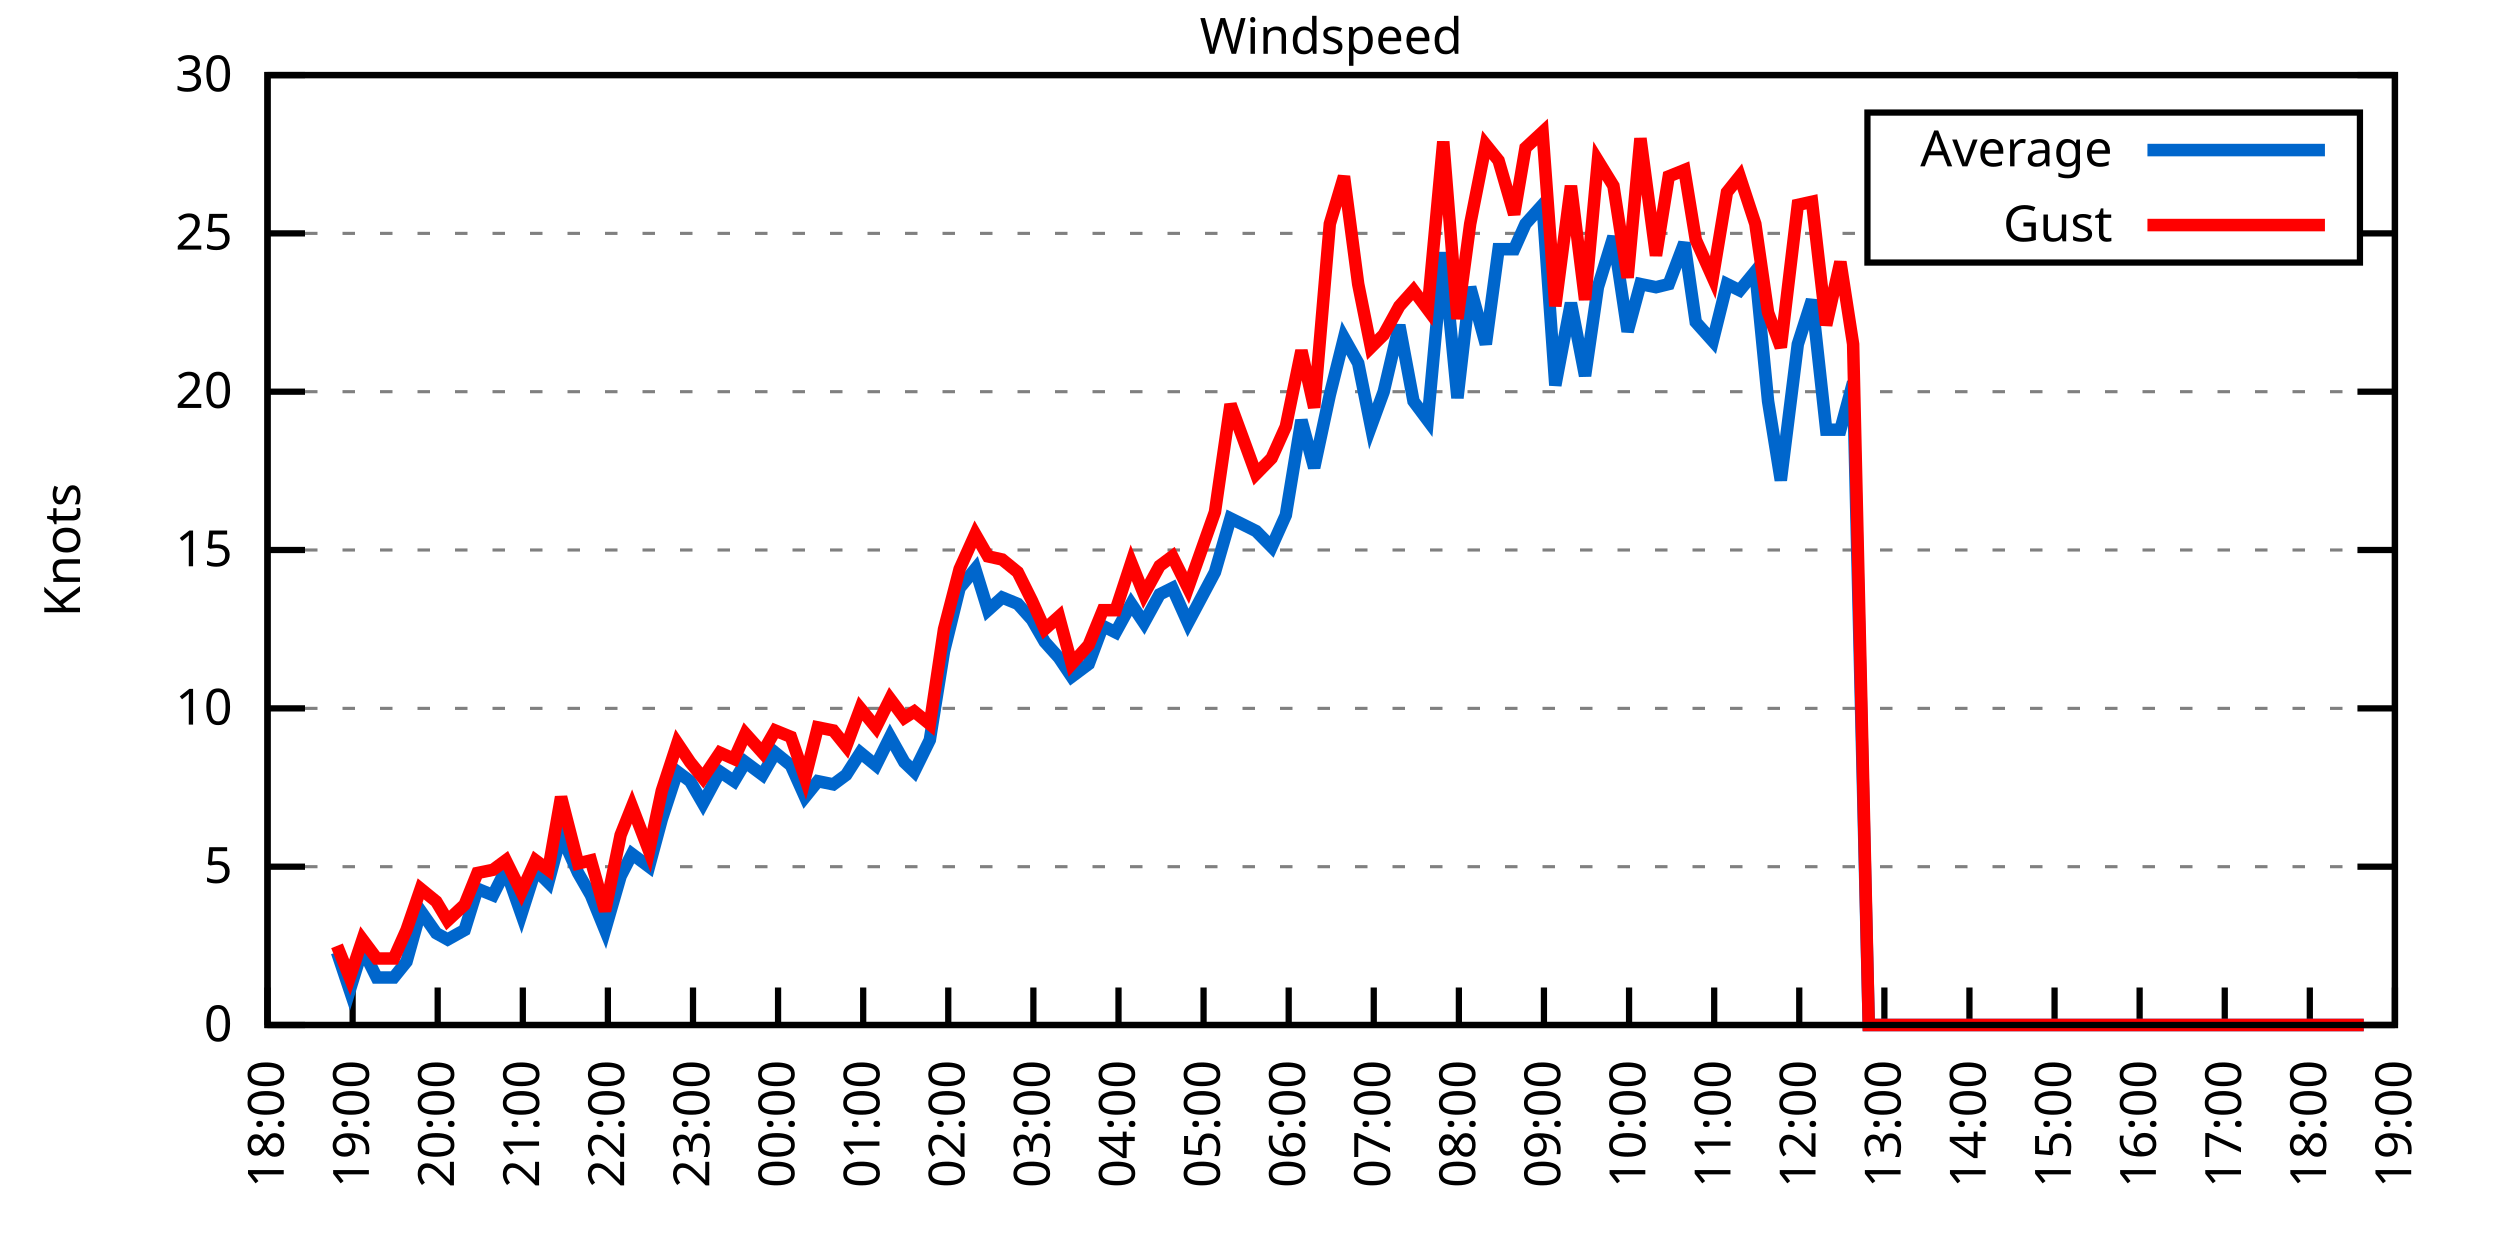
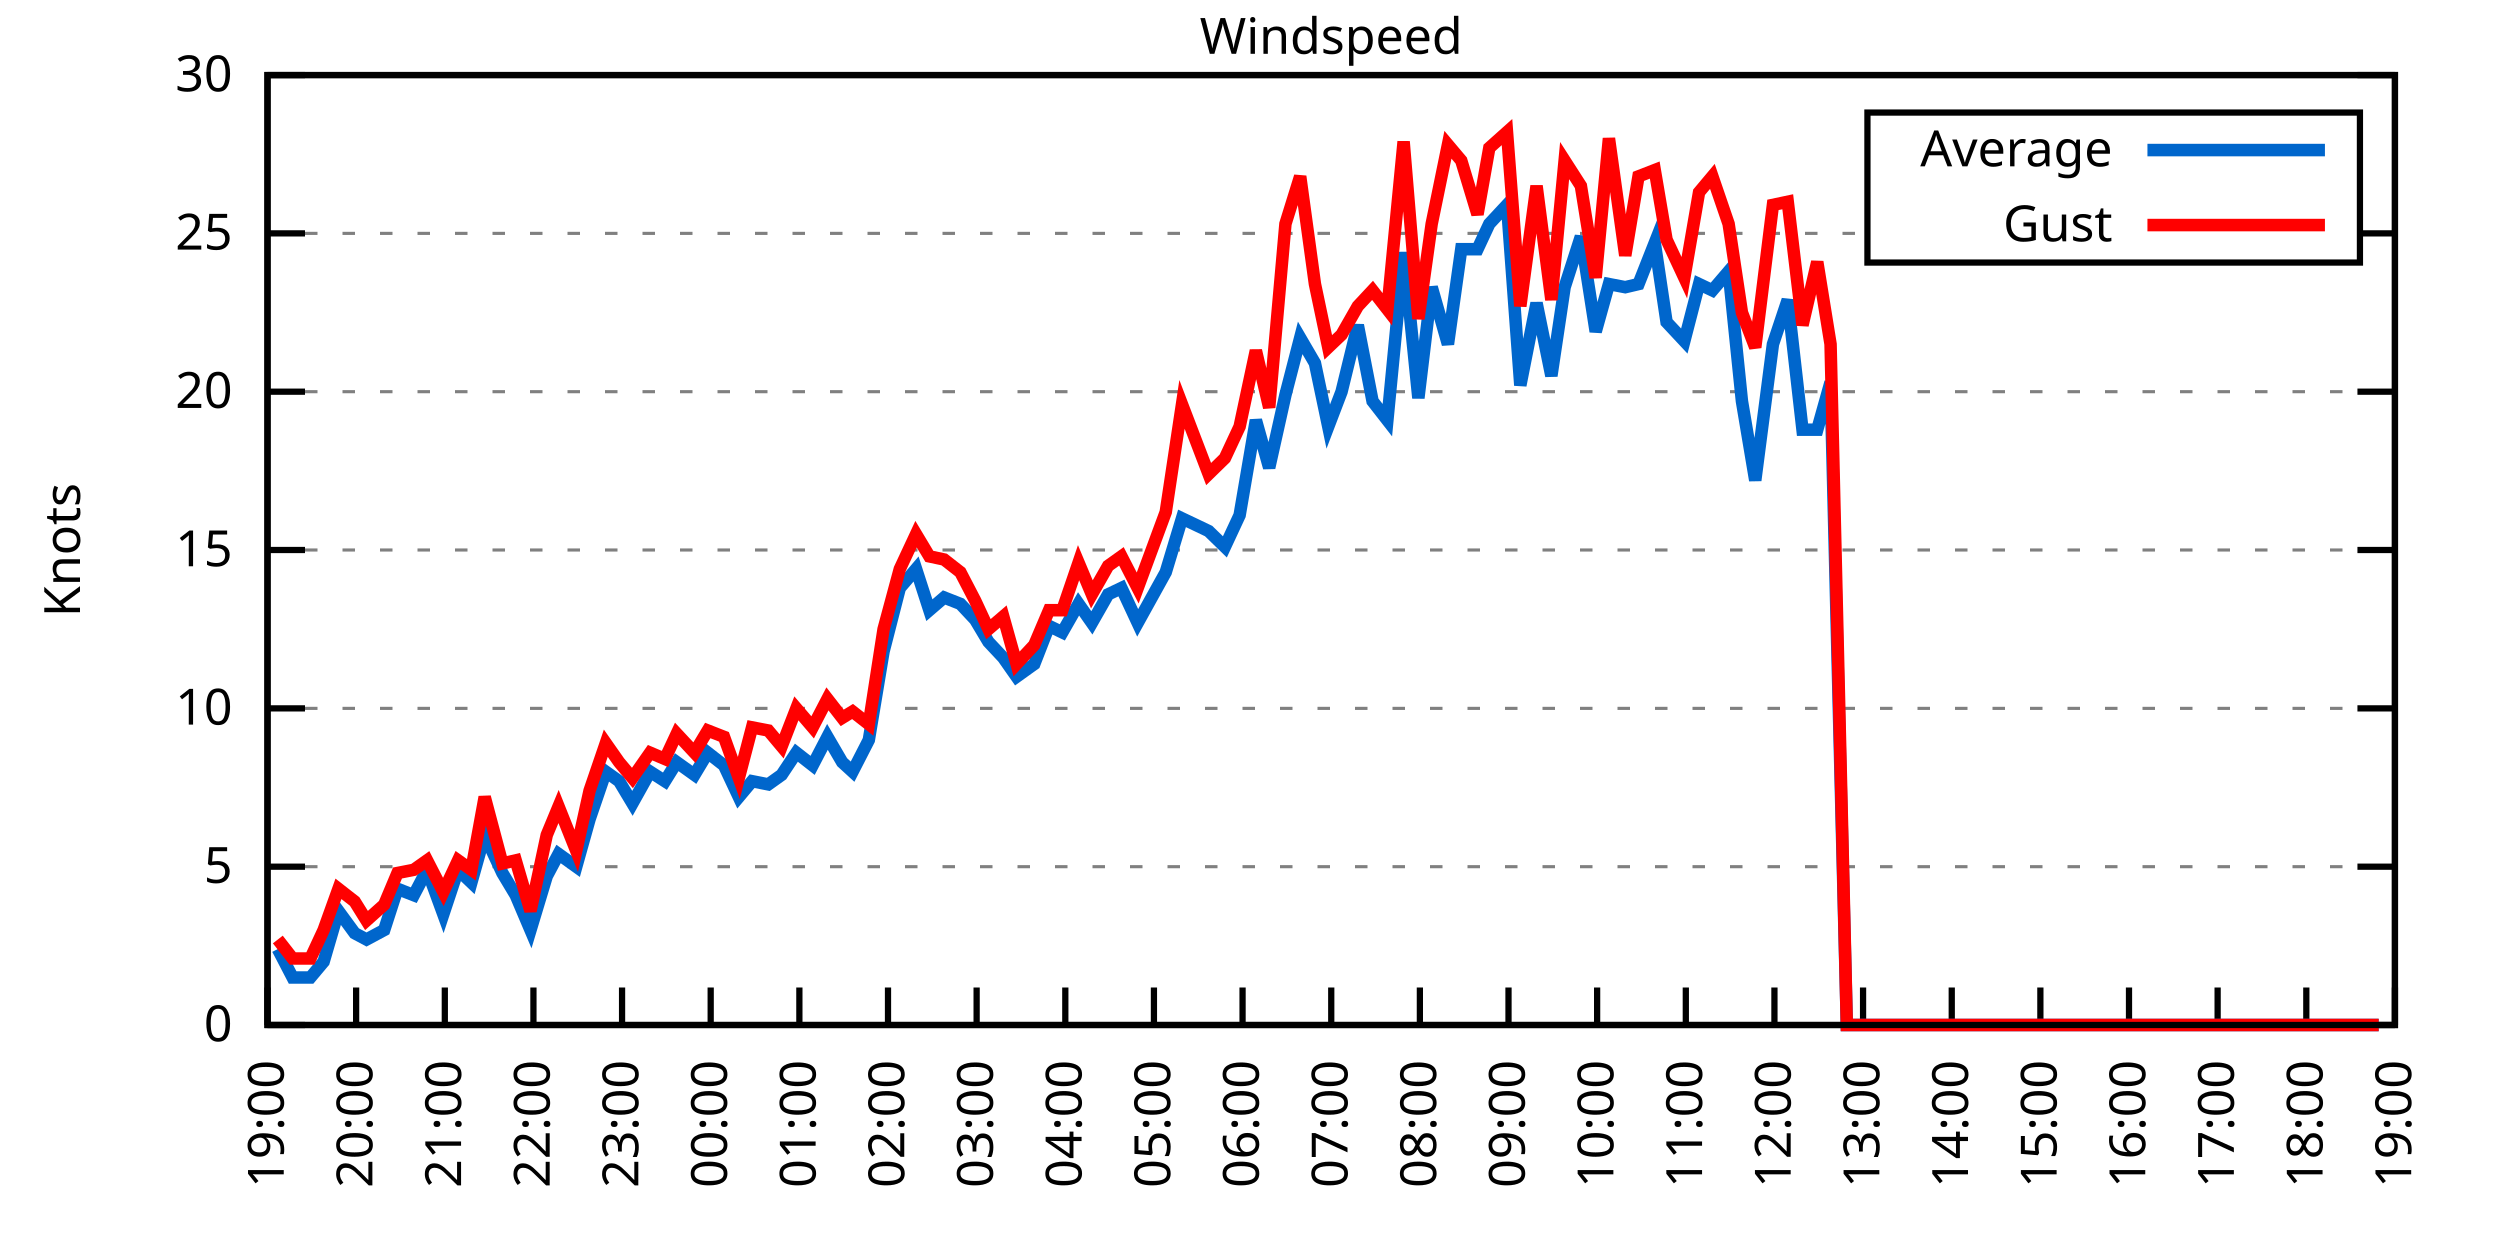
<svg xmlns="http://www.w3.org/2000/svg" xmlns:xlink="http://www.w3.org/1999/xlink" width="400" height="200" viewBox="0 0 400 200">
  <g id="gnuplot_canvas">
    <rect x="0" y="0" width="400" height="200" fill="none" />
    <defs>
      <circle id="gpDot" r="0.5" stroke-width="0.5" stroke="currentColor" />
      <path id="gpPt0" stroke-width="0.333" stroke="currentColor" d="M-1,0 h2 M0,-1 v2" />
      <path id="gpPt1" stroke-width="0.333" stroke="currentColor" d="M-1,-1 L1,1 M1,-1 L-1,1" />
      <path id="gpPt2" stroke-width="0.333" stroke="currentColor" d="M-1,0 L1,0 M0,-1 L0,1 M-1,-1 L1,1 M-1,1 L1,-1" />
      <rect id="gpPt3" stroke-width="0.333" stroke="currentColor" x="-1" y="-1" width="2" height="2" />
      <rect id="gpPt4" stroke-width="0.333" stroke="currentColor" fill="currentColor" x="-1" y="-1" width="2" height="2" />
      <circle id="gpPt5" stroke-width="0.333" stroke="currentColor" cx="0" cy="0" r="1" />
      <use xlink:href="#gpPt5" id="gpPt6" fill="currentColor" stroke="none" />
      <path id="gpPt7" stroke-width="0.333" stroke="currentColor" d="M0,-1.33 L-1.33,0.67 L1.33,0.67 z" />
      <use xlink:href="#gpPt7" id="gpPt8" fill="currentColor" stroke="none" />
      <use xlink:href="#gpPt7" id="gpPt9" stroke="currentColor" transform="rotate(180)" />
      <use xlink:href="#gpPt9" id="gpPt10" fill="currentColor" stroke="none" />
      <use xlink:href="#gpPt3" id="gpPt11" stroke="currentColor" transform="rotate(45)" />
      <use xlink:href="#gpPt11" id="gpPt12" fill="currentColor" stroke="none" />
      <path id="gpPt13" stroke-width="0.333" stroke="currentColor" d="M0,1.330 L1.265,0.411 L0.782,-1.067 L-0.782,-1.076 L-1.265,0.411 z" />
      <use xlink:href="#gpPt13" id="gpPt14" fill="currentColor" stroke="none" />
      <filter id="textbox" filterUnits="objectBoundingBox" x="0" y="0" height="1" width="1">
        <feFlood flood-color="white" flood-opacity="1" result="bgnd" />
        <feComposite in="SourceGraphic" in2="bgnd" operator="atop" />
      </filter>
      <filter id="greybox" filterUnits="objectBoundingBox" x="0" y="0" height="1" width="1">
        <feFlood flood-color="lightgrey" flood-opacity="1" result="grey" />
        <feComposite in="SourceGraphic" in2="grey" operator="atop" />
      </filter>
    </defs>
    <g fill="none" color="white" stroke="currentColor" stroke-width="1.00" stroke-linecap="butt" stroke-linejoin="miter">
</g>
    <g fill="none" color="black" stroke="currentColor" stroke-width="1.00" stroke-linecap="butt" stroke-linejoin="miter">
      <g stroke="none" shape-rendering="crispEdges">
        <polygon fill="rgb(255, 255, 255)" points="42.80,164.00 383.18,164.00 383.18,12.02 42.80,12.02 " />
      </g>
    </g>
    <g fill="none" color="black" stroke="currentColor" stroke-width="1.00" stroke-linecap="butt" stroke-linejoin="miter">
</g>
    <g fill="none" color="black" stroke="black" stroke-width="0.50" stroke-linecap="butt" stroke-linejoin="miter">
</g>
    <g fill="none" color="gray" stroke="currentColor" stroke-width="0.50" stroke-linecap="butt" stroke-linejoin="miter">
      <path stroke="gray" stroke-dasharray="2,4" class="gridline" d="M42.80,164.00 L383.19,164.00  " />
    </g>
    <g fill="none" color="gray" stroke="gray" stroke-width="1.00" stroke-linecap="butt" stroke-linejoin="miter">
</g>
    <g fill="none" color="black" stroke="currentColor" stroke-width="1.00" stroke-linecap="butt" stroke-linejoin="miter">
      <path stroke="black" d="M42.80,164.00 L48.80,164.00 M383.19,164.00 L377.19,164.00  " />
      <g transform="translate(37.20,166.60)" stroke="none" fill="black" font-family="Sans" font-size="8.00" text-anchor="end">
        <text>
          <tspan font-family="Sans"> 0</tspan>
        </text>
      </g>
    </g>
    <g fill="none" color="black" stroke="currentColor" stroke-width="1.00" stroke-linecap="butt" stroke-linejoin="miter">
</g>
    <g fill="none" color="black" stroke="black" stroke-width="0.50" stroke-linecap="butt" stroke-linejoin="miter">
</g>
    <g fill="none" color="gray" stroke="currentColor" stroke-width="0.50" stroke-linecap="butt" stroke-linejoin="miter">
      <path stroke="gray" stroke-dasharray="2,4" class="gridline" d="M42.80,138.67 L383.19,138.67  " />
    </g>
    <g fill="none" color="gray" stroke="gray" stroke-width="1.00" stroke-linecap="butt" stroke-linejoin="miter">
</g>
    <g fill="none" color="black" stroke="currentColor" stroke-width="1.00" stroke-linecap="butt" stroke-linejoin="miter">
      <path stroke="black" d="M42.80,138.67 L48.80,138.67 M383.19,138.67 L377.19,138.67  " />
      <g transform="translate(37.20,141.27)" stroke="none" fill="black" font-family="Sans" font-size="8.00" text-anchor="end">
        <text>
          <tspan font-family="Sans"> 5</tspan>
        </text>
      </g>
    </g>
    <g fill="none" color="black" stroke="currentColor" stroke-width="1.00" stroke-linecap="butt" stroke-linejoin="miter">
</g>
    <g fill="none" color="black" stroke="black" stroke-width="0.50" stroke-linecap="butt" stroke-linejoin="miter">
</g>
    <g fill="none" color="gray" stroke="currentColor" stroke-width="0.50" stroke-linecap="butt" stroke-linejoin="miter">
      <path stroke="gray" stroke-dasharray="2,4" class="gridline" d="M42.80,113.34 L383.19,113.34  " />
    </g>
    <g fill="none" color="gray" stroke="gray" stroke-width="1.00" stroke-linecap="butt" stroke-linejoin="miter">
</g>
    <g fill="none" color="black" stroke="currentColor" stroke-width="1.00" stroke-linecap="butt" stroke-linejoin="miter">
      <path stroke="black" d="M42.80,113.34 L48.80,113.34 M383.19,113.34 L377.19,113.34  " />
      <g transform="translate(37.20,115.94)" stroke="none" fill="black" font-family="Sans" font-size="8.00" text-anchor="end">
        <text>
          <tspan font-family="Sans"> 10</tspan>
        </text>
      </g>
    </g>
    <g fill="none" color="black" stroke="currentColor" stroke-width="1.00" stroke-linecap="butt" stroke-linejoin="miter">
</g>
    <g fill="none" color="black" stroke="black" stroke-width="0.50" stroke-linecap="butt" stroke-linejoin="miter">
</g>
    <g fill="none" color="gray" stroke="currentColor" stroke-width="0.50" stroke-linecap="butt" stroke-linejoin="miter">
      <path stroke="gray" stroke-dasharray="2,4" class="gridline" d="M42.80,88.00 L383.19,88.00  " />
    </g>
    <g fill="none" color="gray" stroke="gray" stroke-width="1.00" stroke-linecap="butt" stroke-linejoin="miter">
</g>
    <g fill="none" color="black" stroke="currentColor" stroke-width="1.00" stroke-linecap="butt" stroke-linejoin="miter">
      <path stroke="black" d="M42.80,88.00 L48.80,88.00 M383.19,88.00 L377.19,88.00  " />
      <g transform="translate(37.20,90.60)" stroke="none" fill="black" font-family="Sans" font-size="8.00" text-anchor="end">
        <text>
          <tspan font-family="Sans"> 15</tspan>
        </text>
      </g>
    </g>
    <g fill="none" color="black" stroke="currentColor" stroke-width="1.00" stroke-linecap="butt" stroke-linejoin="miter">
</g>
    <g fill="none" color="black" stroke="black" stroke-width="0.50" stroke-linecap="butt" stroke-linejoin="miter">
</g>
    <g fill="none" color="gray" stroke="currentColor" stroke-width="0.50" stroke-linecap="butt" stroke-linejoin="miter">
      <path stroke="gray" stroke-dasharray="2,4" class="gridline" d="M42.80,62.67 L383.19,62.67  " />
    </g>
    <g fill="none" color="gray" stroke="gray" stroke-width="1.00" stroke-linecap="butt" stroke-linejoin="miter">
</g>
    <g fill="none" color="black" stroke="currentColor" stroke-width="1.00" stroke-linecap="butt" stroke-linejoin="miter">
      <path stroke="black" d="M42.80,62.67 L48.80,62.67 M383.19,62.67 L377.19,62.67  " />
      <g transform="translate(37.20,65.27)" stroke="none" fill="black" font-family="Sans" font-size="8.00" text-anchor="end">
        <text>
          <tspan font-family="Sans"> 20</tspan>
        </text>
      </g>
    </g>
    <g fill="none" color="black" stroke="currentColor" stroke-width="1.00" stroke-linecap="butt" stroke-linejoin="miter">
</g>
    <g fill="none" color="black" stroke="black" stroke-width="0.50" stroke-linecap="butt" stroke-linejoin="miter">
</g>
    <g fill="none" color="gray" stroke="currentColor" stroke-width="0.50" stroke-linecap="butt" stroke-linejoin="miter">
      <path stroke="gray" stroke-dasharray="2,4" class="gridline" d="M42.80,37.34 L298.79,37.34 M377.59,37.34 L383.19,37.34  " />
    </g>
    <g fill="none" color="gray" stroke="gray" stroke-width="1.00" stroke-linecap="butt" stroke-linejoin="miter">
</g>
    <g fill="none" color="black" stroke="currentColor" stroke-width="1.00" stroke-linecap="butt" stroke-linejoin="miter">
      <path stroke="black" d="M42.80,37.34 L48.80,37.34 M383.19,37.34 L377.19,37.34  " />
      <g transform="translate(37.20,39.94)" stroke="none" fill="black" font-family="Sans" font-size="8.00" text-anchor="end">
        <text>
          <tspan font-family="Sans"> 25</tspan>
        </text>
      </g>
    </g>
    <g fill="none" color="black" stroke="currentColor" stroke-width="1.00" stroke-linecap="butt" stroke-linejoin="miter">
</g>
    <g fill="none" color="black" stroke="black" stroke-width="0.50" stroke-linecap="butt" stroke-linejoin="miter">
</g>
    <g fill="none" color="gray" stroke="currentColor" stroke-width="0.50" stroke-linecap="butt" stroke-linejoin="miter">
      <path stroke="gray" stroke-dasharray="2,4" class="gridline" d="M42.80,12.01 L383.19,12.01  " />
    </g>
    <g fill="none" color="gray" stroke="gray" stroke-width="1.00" stroke-linecap="butt" stroke-linejoin="miter">
</g>
    <g fill="none" color="black" stroke="currentColor" stroke-width="1.00" stroke-linecap="butt" stroke-linejoin="miter">
      <path stroke="black" d="M42.80,12.01 L48.80,12.01 M383.19,12.01 L377.19,12.01  " />
      <g transform="translate(37.20,14.61)" stroke="none" fill="black" font-family="Sans" font-size="8.00" text-anchor="end">
        <text>
          <tspan font-family="Sans"> 30</tspan>
        </text>
      </g>
    </g>
    <g fill="none" color="black" stroke="currentColor" stroke-width="1.00" stroke-linecap="butt" stroke-linejoin="miter">
      <path stroke="black" d="M42.80,164.00 L42.80,158.00  " />
      <g transform="translate(45.40,169.60) rotate(270.00)" stroke="none" fill="black" font-family="Sans" font-size="8.00" text-anchor="end">
        <text>
-           <tspan font-family="Sans">18:00</tspan>
-         </text>
-       </g>
-     </g>
-     <g fill="none" color="black" stroke="currentColor" stroke-width="1.00" stroke-linecap="butt" stroke-linejoin="miter">
-       <path stroke="black" d="M56.42,164.00 L56.42,158.00  " />
-       <g transform="translate(59.02,169.60) rotate(270.00)" stroke="none" fill="black" font-family="Sans" font-size="8.00" text-anchor="end">
-         <text>
          <tspan font-family="Sans">19:00</tspan>
        </text>
      </g>
    </g>
    <g fill="none" color="black" stroke="currentColor" stroke-width="1.00" stroke-linecap="butt" stroke-linejoin="miter">
-       <path stroke="black" d="M70.03,164.00 L70.03,158.00  " />
-       <g transform="translate(72.63,169.60) rotate(270.00)" stroke="none" fill="black" font-family="Sans" font-size="8.00" text-anchor="end">
+       <path stroke="black" d="M56.98,164.00 L56.98,158.00  " />
+       <g transform="translate(59.58,169.60) rotate(270.00)" stroke="none" fill="black" font-family="Sans" font-size="8.00" text-anchor="end">
        <text>
          <tspan font-family="Sans">20:00</tspan>
        </text>
      </g>
    </g>
    <g fill="none" color="black" stroke="currentColor" stroke-width="1.00" stroke-linecap="butt" stroke-linejoin="miter">
-       <path stroke="black" d="M83.65,164.00 L83.65,158.00  " />
-       <g transform="translate(86.25,169.60) rotate(270.00)" stroke="none" fill="black" font-family="Sans" font-size="8.00" text-anchor="end">
+       <path stroke="black" d="M71.17,164.00 L71.17,158.00  " />
+       <g transform="translate(73.77,169.60) rotate(270.00)" stroke="none" fill="black" font-family="Sans" font-size="8.00" text-anchor="end">
        <text>
          <tspan font-family="Sans">21:00</tspan>
        </text>
      </g>
    </g>
    <g fill="none" color="black" stroke="currentColor" stroke-width="1.00" stroke-linecap="butt" stroke-linejoin="miter">
-       <path stroke="black" d="M97.26,164.00 L97.26,158.00  " />
-       <g transform="translate(99.86,169.60) rotate(270.00)" stroke="none" fill="black" font-family="Sans" font-size="8.00" text-anchor="end">
+       <path stroke="black" d="M85.35,164.00 L85.35,158.00  " />
+       <g transform="translate(87.95,169.60) rotate(270.00)" stroke="none" fill="black" font-family="Sans" font-size="8.00" text-anchor="end">
        <text>
          <tspan font-family="Sans">22:00</tspan>
        </text>
      </g>
    </g>
    <g fill="none" color="black" stroke="currentColor" stroke-width="1.00" stroke-linecap="butt" stroke-linejoin="miter">
-       <path stroke="black" d="M110.88,164.00 L110.88,158.00  " />
-       <g transform="translate(113.48,169.60) rotate(270.00)" stroke="none" fill="black" font-family="Sans" font-size="8.00" text-anchor="end">
+       <path stroke="black" d="M99.53,164.00 L99.53,158.00  " />
+       <g transform="translate(102.13,169.60) rotate(270.00)" stroke="none" fill="black" font-family="Sans" font-size="8.00" text-anchor="end">
        <text>
          <tspan font-family="Sans">23:00</tspan>
        </text>
      </g>
    </g>
    <g fill="none" color="black" stroke="currentColor" stroke-width="1.00" stroke-linecap="butt" stroke-linejoin="miter">
-       <path stroke="black" d="M124.49,164.00 L124.49,158.00  " />
-       <g transform="translate(127.09,169.60) rotate(270.00)" stroke="none" fill="black" font-family="Sans" font-size="8.00" text-anchor="end">
+       <path stroke="black" d="M113.71,164.00 L113.71,158.00  " />
+       <g transform="translate(116.31,169.60) rotate(270.00)" stroke="none" fill="black" font-family="Sans" font-size="8.00" text-anchor="end">
        <text>
          <tspan font-family="Sans">00:00</tspan>
        </text>
      </g>
    </g>
    <g fill="none" color="black" stroke="currentColor" stroke-width="1.00" stroke-linecap="butt" stroke-linejoin="miter">
-       <path stroke="black" d="M138.11,164.00 L138.11,158.00  " />
-       <g transform="translate(140.71,169.60) rotate(270.00)" stroke="none" fill="black" font-family="Sans" font-size="8.00" text-anchor="end">
+       <path stroke="black" d="M127.90,164.00 L127.90,158.00  " />
+       <g transform="translate(130.50,169.60) rotate(270.00)" stroke="none" fill="black" font-family="Sans" font-size="8.00" text-anchor="end">
        <text>
          <tspan font-family="Sans">01:00</tspan>
        </text>
      </g>
    </g>
    <g fill="none" color="black" stroke="currentColor" stroke-width="1.00" stroke-linecap="butt" stroke-linejoin="miter">
-       <path stroke="black" d="M151.72,164.00 L151.72,158.00  " />
-       <g transform="translate(154.32,169.60) rotate(270.00)" stroke="none" fill="black" font-family="Sans" font-size="8.00" text-anchor="end">
+       <path stroke="black" d="M142.08,164.00 L142.08,158.00  " />
+       <g transform="translate(144.68,169.60) rotate(270.00)" stroke="none" fill="black" font-family="Sans" font-size="8.00" text-anchor="end">
        <text>
          <tspan font-family="Sans">02:00</tspan>
        </text>
      </g>
    </g>
    <g fill="none" color="black" stroke="currentColor" stroke-width="1.00" stroke-linecap="butt" stroke-linejoin="miter">
-       <path stroke="black" d="M165.34,164.00 L165.34,158.00  " />
-       <g transform="translate(167.94,169.60) rotate(270.00)" stroke="none" fill="black" font-family="Sans" font-size="8.00" text-anchor="end">
+       <path stroke="black" d="M156.26,164.00 L156.26,158.00  " />
+       <g transform="translate(158.86,169.60) rotate(270.00)" stroke="none" fill="black" font-family="Sans" font-size="8.00" text-anchor="end">
        <text>
          <tspan font-family="Sans">03:00</tspan>
        </text>
      </g>
    </g>
    <g fill="none" color="black" stroke="currentColor" stroke-width="1.00" stroke-linecap="butt" stroke-linejoin="miter">
-       <path stroke="black" d="M178.96,164.00 L178.96,158.00  " />
-       <g transform="translate(181.56,169.60) rotate(270.00)" stroke="none" fill="black" font-family="Sans" font-size="8.00" text-anchor="end">
+       <path stroke="black" d="M170.45,164.00 L170.45,158.00  " />
+       <g transform="translate(173.05,169.60) rotate(270.00)" stroke="none" fill="black" font-family="Sans" font-size="8.00" text-anchor="end">
        <text>
          <tspan font-family="Sans">04:00</tspan>
        </text>
      </g>
    </g>
    <g fill="none" color="black" stroke="currentColor" stroke-width="1.00" stroke-linecap="butt" stroke-linejoin="miter">
-       <path stroke="black" d="M192.57,164.00 L192.57,158.00  " />
-       <g transform="translate(195.17,169.60) rotate(270.00)" stroke="none" fill="black" font-family="Sans" font-size="8.00" text-anchor="end">
+       <path stroke="black" d="M184.63,164.00 L184.63,158.00  " />
+       <g transform="translate(187.23,169.60) rotate(270.00)" stroke="none" fill="black" font-family="Sans" font-size="8.00" text-anchor="end">
        <text>
          <tspan font-family="Sans">05:00</tspan>
        </text>
      </g>
    </g>
    <g fill="none" color="black" stroke="currentColor" stroke-width="1.00" stroke-linecap="butt" stroke-linejoin="miter">
-       <path stroke="black" d="M206.19,164.00 L206.19,158.00  " />
-       <g transform="translate(208.79,169.60) rotate(270.00)" stroke="none" fill="black" font-family="Sans" font-size="8.00" text-anchor="end">
+       <path stroke="black" d="M198.81,164.00 L198.81,158.00  " />
+       <g transform="translate(201.41,169.60) rotate(270.00)" stroke="none" fill="black" font-family="Sans" font-size="8.00" text-anchor="end">
        <text>
          <tspan font-family="Sans">06:00</tspan>
        </text>
      </g>
    </g>
    <g fill="none" color="black" stroke="currentColor" stroke-width="1.00" stroke-linecap="butt" stroke-linejoin="miter">
-       <path stroke="black" d="M219.80,164.00 L219.80,158.00  " />
-       <g transform="translate(222.40,169.60) rotate(270.00)" stroke="none" fill="black" font-family="Sans" font-size="8.00" text-anchor="end">
+       <path stroke="black" d="M213.00,164.00 L213.00,158.00  " />
+       <g transform="translate(215.60,169.60) rotate(270.00)" stroke="none" fill="black" font-family="Sans" font-size="8.00" text-anchor="end">
        <text>
          <tspan font-family="Sans">07:00</tspan>
        </text>
      </g>
    </g>
    <g fill="none" color="black" stroke="currentColor" stroke-width="1.00" stroke-linecap="butt" stroke-linejoin="miter">
-       <path stroke="black" d="M233.42,164.00 L233.42,158.00  " />
-       <g transform="translate(236.02,169.60) rotate(270.00)" stroke="none" fill="black" font-family="Sans" font-size="8.00" text-anchor="end">
+       <path stroke="black" d="M227.18,164.00 L227.18,158.00  " />
+       <g transform="translate(229.78,169.60) rotate(270.00)" stroke="none" fill="black" font-family="Sans" font-size="8.00" text-anchor="end">
        <text>
          <tspan font-family="Sans">08:00</tspan>
        </text>
      </g>
    </g>
    <g fill="none" color="black" stroke="currentColor" stroke-width="1.00" stroke-linecap="butt" stroke-linejoin="miter">
-       <path stroke="black" d="M247.03,164.00 L247.03,158.00  " />
-       <g transform="translate(249.63,169.60) rotate(270.00)" stroke="none" fill="black" font-family="Sans" font-size="8.00" text-anchor="end">
+       <path stroke="black" d="M241.36,164.00 L241.36,158.00  " />
+       <g transform="translate(243.96,169.60) rotate(270.00)" stroke="none" fill="black" font-family="Sans" font-size="8.00" text-anchor="end">
        <text>
          <tspan font-family="Sans">09:00</tspan>
        </text>
      </g>
    </g>
    <g fill="none" color="black" stroke="currentColor" stroke-width="1.00" stroke-linecap="butt" stroke-linejoin="miter">
-       <path stroke="black" d="M260.65,164.00 L260.65,158.00  " />
-       <g transform="translate(263.25,169.60) rotate(270.00)" stroke="none" fill="black" font-family="Sans" font-size="8.00" text-anchor="end">
+       <path stroke="black" d="M255.54,164.00 L255.54,158.00  " />
+       <g transform="translate(258.14,169.60) rotate(270.00)" stroke="none" fill="black" font-family="Sans" font-size="8.00" text-anchor="end">
        <text>
          <tspan font-family="Sans">10:00</tspan>
        </text>
      </g>
    </g>
    <g fill="none" color="black" stroke="currentColor" stroke-width="1.00" stroke-linecap="butt" stroke-linejoin="miter">
-       <path stroke="black" d="M274.27,164.00 L274.27,158.00  " />
-       <g transform="translate(276.87,169.60) rotate(270.00)" stroke="none" fill="black" font-family="Sans" font-size="8.00" text-anchor="end">
+       <path stroke="black" d="M269.73,164.00 L269.73,158.00  " />
+       <g transform="translate(272.33,169.60) rotate(270.00)" stroke="none" fill="black" font-family="Sans" font-size="8.00" text-anchor="end">
        <text>
          <tspan font-family="Sans">11:00</tspan>
        </text>
      </g>
    </g>
    <g fill="none" color="black" stroke="currentColor" stroke-width="1.00" stroke-linecap="butt" stroke-linejoin="miter">
-       <path stroke="black" d="M287.88,164.00 L287.88,158.00  " />
-       <g transform="translate(290.48,169.60) rotate(270.00)" stroke="none" fill="black" font-family="Sans" font-size="8.00" text-anchor="end">
+       <path stroke="black" d="M283.91,164.00 L283.91,158.00  " />
+       <g transform="translate(286.51,169.60) rotate(270.00)" stroke="none" fill="black" font-family="Sans" font-size="8.00" text-anchor="end">
        <text>
          <tspan font-family="Sans">12:00</tspan>
        </text>
      </g>
    </g>
    <g fill="none" color="black" stroke="currentColor" stroke-width="1.00" stroke-linecap="butt" stroke-linejoin="miter">
-       <path stroke="black" d="M301.50,164.00 L301.50,158.00  " />
-       <g transform="translate(304.10,169.60) rotate(270.00)" stroke="none" fill="black" font-family="Sans" font-size="8.00" text-anchor="end">
+       <path stroke="black" d="M298.09,164.00 L298.09,158.00  " />
+       <g transform="translate(300.69,169.60) rotate(270.00)" stroke="none" fill="black" font-family="Sans" font-size="8.00" text-anchor="end">
        <text>
          <tspan font-family="Sans">13:00</tspan>
        </text>
      </g>
    </g>
    <g fill="none" color="black" stroke="currentColor" stroke-width="1.00" stroke-linecap="butt" stroke-linejoin="miter">
-       <path stroke="black" d="M315.11,164.00 L315.11,158.00  " />
-       <g transform="translate(317.71,169.60) rotate(270.00)" stroke="none" fill="black" font-family="Sans" font-size="8.00" text-anchor="end">
+       <path stroke="black" d="M312.28,164.00 L312.28,158.00  " />
+       <g transform="translate(314.88,169.60) rotate(270.00)" stroke="none" fill="black" font-family="Sans" font-size="8.00" text-anchor="end">
        <text>
          <tspan font-family="Sans">14:00</tspan>
        </text>
      </g>
    </g>
    <g fill="none" color="black" stroke="currentColor" stroke-width="1.00" stroke-linecap="butt" stroke-linejoin="miter">
-       <path stroke="black" d="M328.73,164.00 L328.73,158.00  " />
-       <g transform="translate(331.33,169.60) rotate(270.00)" stroke="none" fill="black" font-family="Sans" font-size="8.00" text-anchor="end">
+       <path stroke="black" d="M326.46,164.00 L326.46,158.00  " />
+       <g transform="translate(329.06,169.60) rotate(270.00)" stroke="none" fill="black" font-family="Sans" font-size="8.00" text-anchor="end">
        <text>
          <tspan font-family="Sans">15:00</tspan>
        </text>
      </g>
    </g>
    <g fill="none" color="black" stroke="currentColor" stroke-width="1.00" stroke-linecap="butt" stroke-linejoin="miter">
-       <path stroke="black" d="M342.34,164.00 L342.34,158.00  " />
-       <g transform="translate(344.94,169.60) rotate(270.00)" stroke="none" fill="black" font-family="Sans" font-size="8.00" text-anchor="end">
+       <path stroke="black" d="M340.64,164.00 L340.64,158.00  " />
+       <g transform="translate(343.24,169.60) rotate(270.00)" stroke="none" fill="black" font-family="Sans" font-size="8.00" text-anchor="end">
        <text>
          <tspan font-family="Sans">16:00</tspan>
        </text>
      </g>
    </g>
    <g fill="none" color="black" stroke="currentColor" stroke-width="1.00" stroke-linecap="butt" stroke-linejoin="miter">
-       <path stroke="black" d="M355.96,164.00 L355.96,158.00  " />
-       <g transform="translate(358.56,169.60) rotate(270.00)" stroke="none" fill="black" font-family="Sans" font-size="8.00" text-anchor="end">
+       <path stroke="black" d="M354.82,164.00 L354.82,158.00  " />
+       <g transform="translate(357.42,169.60) rotate(270.00)" stroke="none" fill="black" font-family="Sans" font-size="8.00" text-anchor="end">
        <text>
          <tspan font-family="Sans">17:00</tspan>
        </text>
      </g>
    </g>
    <g fill="none" color="black" stroke="currentColor" stroke-width="1.00" stroke-linecap="butt" stroke-linejoin="miter">
-       <path stroke="black" d="M369.57,164.00 L369.57,158.00  " />
-       <g transform="translate(372.17,169.60) rotate(270.00)" stroke="none" fill="black" font-family="Sans" font-size="8.00" text-anchor="end">
+       <path stroke="black" d="M369.01,164.00 L369.01,158.00  " />
+       <g transform="translate(371.61,169.60) rotate(270.00)" stroke="none" fill="black" font-family="Sans" font-size="8.00" text-anchor="end">
        <text>
          <tspan font-family="Sans">18:00</tspan>
        </text>
      </g>
    </g>
    <g fill="none" color="black" stroke="currentColor" stroke-width="1.00" stroke-linecap="butt" stroke-linejoin="miter">
      <path stroke="black" d="M383.19,164.00 L383.19,158.00  " />
      <g transform="translate(385.79,169.60) rotate(270.00)" stroke="none" fill="black" font-family="Sans" font-size="8.00" text-anchor="end">
        <text>
          <tspan font-family="Sans">19:00</tspan>
        </text>
      </g>
    </g>
    <g fill="none" color="black" stroke="currentColor" stroke-width="1.00" stroke-linecap="butt" stroke-linejoin="miter">
</g>
    <g fill="none" color="black" stroke="currentColor" stroke-width="1.00" stroke-linecap="butt" stroke-linejoin="miter">
      <path stroke="black" d="M42.80,12.01 L42.80,164.00 L383.19,164.00 L383.19,12.01 L42.80,12.01 Z  " />
    </g>
    <g fill="none" color="black" stroke="currentColor" stroke-width="1.00" stroke-linecap="butt" stroke-linejoin="miter">
</g>
    <g fill="none" color="black" stroke="currentColor" stroke-width="1.00" stroke-linecap="butt" stroke-linejoin="miter">
      <path stroke="black" d="M298.79,42.01 L298.79,18.01 L377.59,18.01 L377.59,42.01 L298.79,42.01 Z  " />
    </g>
    <g id="Windspeed_plot_1">
      <g fill="none" color="white" stroke="black" stroke-width="2.00" stroke-linecap="butt" stroke-linejoin="miter">
</g>
      <g fill="none" color="black" stroke="currentColor" stroke-width="2.00" stroke-linecap="butt" stroke-linejoin="miter">
        <g transform="translate(337.99,26.61)" stroke="none" fill="black" font-family="Sans" font-size="8.00" text-anchor="end">
          <text>
            <tspan font-family="Sans">Average</tspan>
          </text>
        </g>
      </g>
      <g fill="none" color="black" stroke="currentColor" stroke-width="2.00" stroke-linecap="butt" stroke-linejoin="miter">
-         <path stroke="rgb(  0, 102, 204)" d="M343.59,24.01 L371.99,24.01 M53.92,152.35 L55.96,158.43 L58.00,151.84 L60.27,156.40 L63.00,156.40 L65.04,153.87   L67.31,145.76 L69.80,149.31 L71.62,150.32 L74.34,148.80 L76.39,142.21 L78.88,143.23 L80.92,139.17 L83.42,146.27   L85.69,139.17 L87.73,141.20 L89.77,133.60 L92.50,139.68 L94.54,143.23 L96.81,148.80 L99.30,140.19 L101.12,136.64   L103.84,138.67 L105.89,131.07 L108.38,123.47 L110.42,124.99 L112.47,128.54 L115.19,123.47 L117.46,124.99 L119.27,121.95   L122.00,123.98 L124.04,120.43 L126.54,122.46 L128.81,127.52 L130.85,124.99 L133.34,125.50 L135.39,123.98 L137.66,120.43   L140.15,122.46 L142.42,117.90 L144.69,121.95 L146.28,123.47 L148.77,118.40 L151.04,104.22 L153.54,94.08 L156.04,91.04   L158.08,97.63 L160.35,95.60 L162.84,96.62 L165.11,99.15 L167.16,102.70 L169.43,105.23 L171.47,108.27 L174.19,106.24   L176.46,100.16 L178.50,101.18 L181.00,96.62 L183.04,99.66 L185.54,95.10 L187.58,94.08 L190.08,99.66 L194.39,91.55   L196.88,82.94 L198.93,83.95 L200.97,84.97 L203.46,87.50 L205.73,82.43 L208.23,67.23 L210.27,74.83 L212.77,63.18   L215.04,54.06 L217.31,58.11 L219.35,68.25 L221.39,62.67 L223.89,52.03 L226.16,64.19 L228.43,67.23 L230.92,40.38   L233.19,63.69 L235.23,45.95 L237.73,55.07 L239.77,39.87 L242.27,39.87 L244.08,35.82 L246.81,32.78 L248.85,61.66   L251.35,48.49 L253.61,60.14 L255.66,45.95 L258.15,37.85 L260.42,53.05 L262.47,45.45 L264.96,45.95 L267.00,45.45   L269.50,38.86 L271.32,51.53 L274.04,54.57 L276.31,45.45 L278.35,46.46 L280.85,43.42 L282.89,64.19 L284.93,76.86   L287.65,55.07 L289.92,47.98 L292.19,68.75 L294.46,68.75 L296.50,61.15 L299.00,164.00 L301.04,164.00 L303.54,164.00   L305.58,164.00 L308.08,164.00 L310.35,164.00 L312.39,164.00 L314.20,164.00 L317.15,164.00 L319.42,164.00 L321.69,164.00   L323.51,164.00 L326.00,164.00 L328.27,164.00 L330.54,164.00 L332.81,164.00 L335.08,164.00 L337.35,164.00 L339.62,164.00   L342.12,164.00 L344.16,164.00 L346.65,164.00 L348.70,164.00 L351.19,164.00 L353.46,164.00 L355.50,164.00 L357.77,164.00   L360.27,164.00 L362.31,164.00 L364.81,164.00 L367.08,164.00 L369.35,164.00 L371.39,164.00 L373.89,164.00 L376.16,164.00   L378.20,164.00  " />
+         <path stroke="rgb(  0, 102, 204)" d="M343.59,24.01 L371.99,24.01 M44.45,151.84 L46.82,156.40 L49.66,156.40 L51.78,153.87 L54.15,145.76 L56.75,149.31   L58.64,150.32 L61.47,148.80 L63.60,142.21 L66.20,143.23 L68.33,139.17 L70.93,146.27 L73.29,139.17 L75.42,141.20   L77.55,133.60 L80.38,139.68 L82.51,143.23 L84.88,148.80 L87.48,140.19 L89.37,136.64 L92.20,138.67 L94.33,131.07   L96.93,123.47 L99.06,124.99 L101.19,128.54 L104.02,123.47 L106.39,124.99 L108.28,121.95 L111.11,123.98 L113.24,120.43   L115.84,122.46 L118.21,127.52 L120.33,124.99 L122.93,125.50 L125.06,123.98 L127.42,120.43 L130.02,122.46 L132.39,117.90   L134.75,121.95 L136.41,123.47 L139.01,118.40 L141.37,104.22 L143.97,94.08 L146.57,91.04 L148.70,97.63 L151.06,95.60   L153.66,96.62 L156.03,99.15 L158.15,102.70 L160.52,105.23 L162.65,108.27 L165.48,106.24 L167.85,100.16 L169.97,101.18   L172.57,96.62 L174.70,99.66 L177.30,95.10 L179.43,94.08 L182.03,99.66 L186.52,91.55 L189.12,82.94 L191.25,83.95   L193.38,84.97 L195.98,87.50 L198.34,82.43 L200.94,67.23 L203.07,74.83 L205.67,63.18 L208.03,54.06 L210.39,58.11   L212.52,68.25 L214.65,62.67 L217.25,52.03 L219.61,64.19 L221.98,67.23 L224.58,40.38 L226.94,63.69 L229.07,45.95   L231.67,55.07 L233.80,39.87 L236.40,39.87 L238.29,35.82 L241.12,32.78 L243.25,61.66 L245.85,48.49 L248.22,60.14   L250.34,45.95 L252.94,37.85 L255.31,53.05 L257.43,45.45 L260.04,45.95 L262.16,45.45 L264.76,38.86 L266.65,51.53   L269.49,54.57 L271.85,45.45 L273.98,46.46 L276.58,43.42 L278.71,64.19 L280.84,76.86 L283.67,55.07 L286.04,47.98   L288.40,68.75 L290.76,68.75 L292.89,61.15 L295.49,164.00 L297.62,164.00 L300.22,164.00 L302.35,164.00 L304.95,164.00   L307.31,164.00 L309.44,164.00 L311.33,164.00 L314.40,164.00 L316.77,164.00 L319.13,164.00 L321.02,164.00 L323.62,164.00   L325.99,164.00 L328.35,164.00 L330.71,164.00 L333.08,164.00 L335.44,164.00 L337.80,164.00 L340.40,164.00 L342.53,164.00   L345.13,164.00 L347.26,164.00 L349.86,164.00 L352.22,164.00 L354.35,164.00 L356.72,164.00 L359.32,164.00 L361.44,164.00   L364.04,164.00 L366.41,164.00 L368.77,164.00 L370.90,164.00 L373.50,164.00 L375.86,164.00 L377.99,164.00 L380.59,164.00    " />
      </g>
    </g>
    <g id="Windspeed_plot_2">
      <g fill="none" color="black" stroke="currentColor" stroke-width="2.00" stroke-linecap="butt" stroke-linejoin="miter">
        <g transform="translate(337.99,38.61)" stroke="none" fill="black" font-family="Sans" font-size="8.00" text-anchor="end">
          <text>
            <tspan font-family="Sans">Gust</tspan>
          </text>
        </g>
      </g>
      <g fill="none" color="black" stroke="currentColor" stroke-width="2.00" stroke-linecap="butt" stroke-linejoin="miter">
-         <path stroke="rgb(255,   0,   0)" d="M343.59,36.01 L371.99,36.01 M53.92,151.33 L55.96,156.40 L58.00,150.32 L60.27,153.36 L63.00,153.36 L65.04,148.80   L67.31,142.21 L69.80,144.24 L71.62,147.28 L74.34,144.75 L76.39,139.68 L78.88,139.17 L80.92,137.66 L83.42,142.72   L85.69,137.66 L87.73,139.17 L89.77,127.52 L92.50,138.16 L94.54,137.66 L96.81,145.76 L99.30,133.60 L101.12,129.04   L103.84,136.14 L105.89,126.51 L108.38,118.91 L110.42,121.95 L112.47,124.48 L115.19,120.43 L117.46,121.44 L119.27,117.39   L122.00,120.43 L124.04,116.88 L126.54,117.90 L128.81,124.48 L130.85,116.38 L133.34,116.88 L135.39,119.42 L137.66,113.34   L140.15,116.38 L142.42,111.82 L144.69,114.86 L146.28,113.84 L148.77,115.87 L151.04,100.67 L153.54,91.04 L156.04,85.47   L158.08,89.02 L160.35,89.52 L162.84,91.55 L165.11,96.11 L167.16,100.67 L169.43,98.64 L171.47,106.24 L174.19,103.20   L176.46,97.63 L178.50,97.63 L181.00,90.03 L183.04,95.10 L185.54,90.54 L187.58,89.02 L190.08,94.08 L194.39,81.93   L196.88,64.70 L198.93,70.27 L200.97,75.85 L203.46,73.31 L205.73,68.25 L208.23,56.09 L210.27,65.21 L212.77,35.82   L215.04,28.22 L217.31,45.45 L219.35,55.58 L221.39,53.55 L223.89,48.99 L226.16,46.46 L228.43,49.50 L230.92,22.65   L233.19,51.02 L235.23,35.82 L237.73,23.16 L239.77,25.69 L242.27,34.30 L244.08,23.66 L246.81,21.13 L248.85,48.99   L251.35,29.74 L253.61,47.98 L255.66,25.69 L258.15,29.74 L260.42,44.43 L262.47,22.14 L264.96,40.89 L267.00,28.22   L269.50,27.21 L271.32,38.35 L274.04,44.43 L276.31,30.76 L278.35,28.22 L280.85,35.82 L282.89,50.01 L284.93,55.58   L287.65,32.78 L289.92,32.28 L292.19,52.03 L294.46,41.90 L296.50,55.07 L299.00,164.00 L301.04,164.00 L303.54,164.00   L305.58,164.00 L308.08,164.00 L310.35,164.00 L312.39,164.00 L314.20,164.00 L317.15,164.00 L319.42,164.00 L321.69,164.00   L323.51,164.00 L326.00,164.00 L328.27,164.00 L330.54,164.00 L332.81,164.00 L335.08,164.00 L337.35,164.00 L339.62,164.00   L342.12,164.00 L344.16,164.00 L346.65,164.00 L348.70,164.00 L351.19,164.00 L353.46,164.00 L355.50,164.00 L357.77,164.00   L360.27,164.00 L362.31,164.00 L364.81,164.00 L367.08,164.00 L369.35,164.00 L371.39,164.00 L373.89,164.00 L376.16,164.00   L378.20,164.00  " />
+         <path stroke="rgb(255,   0,   0)" d="M343.59,36.01 L371.99,36.01 M44.45,150.32 L46.82,153.36 L49.66,153.36 L51.78,148.80 L54.15,142.21 L56.75,144.24   L58.64,147.28 L61.47,144.75 L63.60,139.68 L66.20,139.17 L68.33,137.66 L70.93,142.72 L73.29,137.66 L75.42,139.17   L77.55,127.52 L80.38,138.16 L82.51,137.66 L84.88,145.76 L87.48,133.60 L89.37,129.04 L92.20,136.14 L94.33,126.51   L96.93,118.91 L99.06,121.95 L101.19,124.48 L104.02,120.43 L106.39,121.44 L108.28,117.39 L111.11,120.43 L113.24,116.88   L115.84,117.90 L118.21,124.48 L120.33,116.38 L122.93,116.88 L125.06,119.42 L127.42,113.34 L130.02,116.38 L132.39,111.82   L134.75,114.86 L136.41,113.84 L139.01,115.87 L141.37,100.67 L143.97,91.04 L146.57,85.47 L148.70,89.02 L151.06,89.52   L153.66,91.55 L156.03,96.11 L158.15,100.67 L160.52,98.64 L162.65,106.24 L165.48,103.20 L167.85,97.63 L169.97,97.63   L172.57,90.03 L174.70,95.10 L177.30,90.54 L179.43,89.02 L182.03,94.08 L186.52,81.93 L189.12,64.70 L191.25,70.27   L193.38,75.85 L195.98,73.31 L198.34,68.25 L200.94,56.09 L203.07,65.21 L205.67,35.82 L208.03,28.22 L210.39,45.45   L212.52,55.58 L214.65,53.55 L217.25,48.99 L219.61,46.46 L221.98,49.50 L224.58,22.65 L226.94,51.02 L229.07,35.82   L231.67,23.16 L233.80,25.69 L236.40,34.30 L238.29,23.66 L241.12,21.13 L243.25,48.99 L245.85,29.74 L248.22,47.98   L250.34,25.69 L252.94,29.74 L255.31,44.43 L257.43,22.14 L260.04,40.89 L262.16,28.22 L264.76,27.21 L266.65,38.35   L269.49,44.43 L271.85,30.76 L273.98,28.22 L276.58,35.82 L278.71,50.01 L280.84,55.58 L283.67,32.78 L286.04,32.28   L288.40,52.03 L290.76,41.90 L292.89,55.07 L295.49,164.00 L297.62,164.00 L300.22,164.00 L302.35,164.00 L304.95,164.00   L307.31,164.00 L309.44,164.00 L311.33,164.00 L314.40,164.00 L316.77,164.00 L319.13,164.00 L321.02,164.00 L323.62,164.00   L325.99,164.00 L328.35,164.00 L330.71,164.00 L333.08,164.00 L335.44,164.00 L337.80,164.00 L340.40,164.00 L342.53,164.00   L345.13,164.00 L347.26,164.00 L349.86,164.00 L352.22,164.00 L354.35,164.00 L356.72,164.00 L359.32,164.00 L361.44,164.00   L364.04,164.00 L366.41,164.00 L368.77,164.00 L370.90,164.00 L373.50,164.00 L375.86,164.00 L377.99,164.00 L380.59,164.00    " />
      </g>
    </g>
    <g fill="none" color="black" stroke="currentColor" stroke-width="2.00" stroke-linecap="butt" stroke-linejoin="miter">
</g>
    <g fill="none" color="black" stroke="black" stroke-width="1.00" stroke-linecap="butt" stroke-linejoin="miter">
</g>
    <g fill="none" color="black" stroke="currentColor" stroke-width="1.00" stroke-linecap="butt" stroke-linejoin="miter">
      <path stroke="black" d="M42.80,12.01 L42.80,164.00 L383.19,164.00 L383.19,12.01 L42.80,12.01 Z  " />
      <g transform="translate(12.80,88.01) rotate(270.00)" stroke="none" fill="black" font-family="Sans" font-size="8.00" text-anchor="middle">
        <text>
          <tspan font-family="Sans">Knots</tspan>
        </text>
      </g>
    </g>
    <g fill="none" color="black" stroke="currentColor" stroke-width="1.00" stroke-linecap="butt" stroke-linejoin="miter">
</g>
    <g fill="none" color="black" stroke="currentColor" stroke-width="1.00" stroke-linecap="butt" stroke-linejoin="miter">
      <g transform="translate(212.99,8.61)" stroke="none" fill="black" font-family="Sans" font-size="8.00" text-anchor="middle">
        <text>
          <tspan font-family="Sans">Windspeed</tspan>
        </text>
      </g>
    </g>
    <g fill="none" color="black" stroke="currentColor" stroke-width="1.00" stroke-linecap="butt" stroke-linejoin="miter">
</g>
  </g>
</svg>
